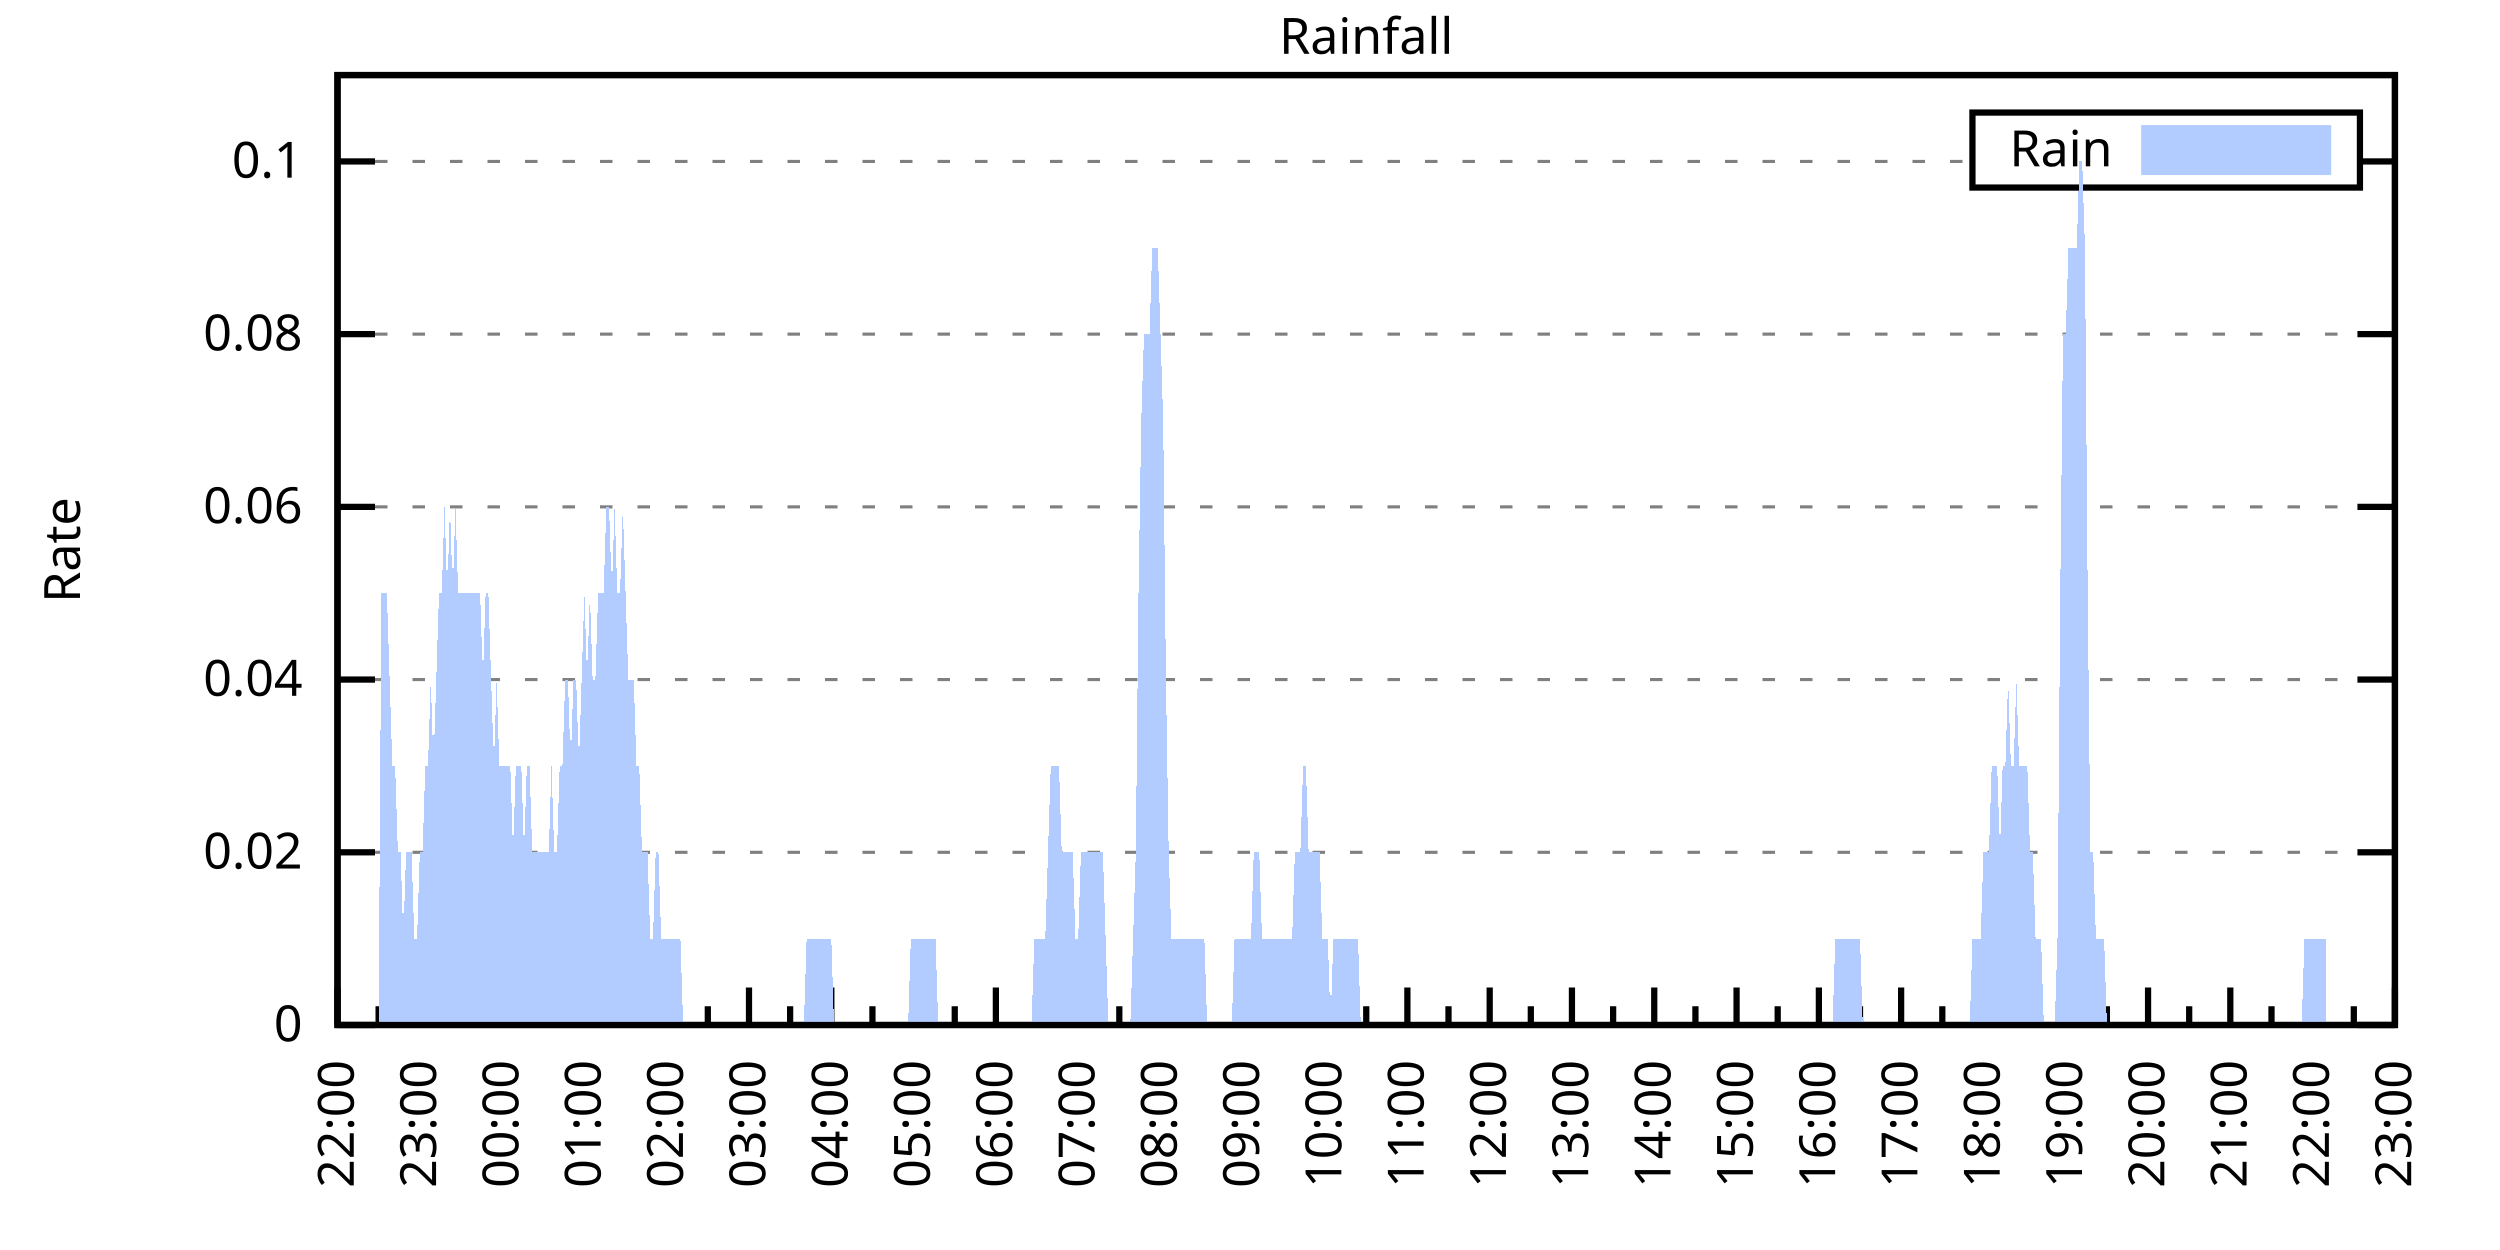
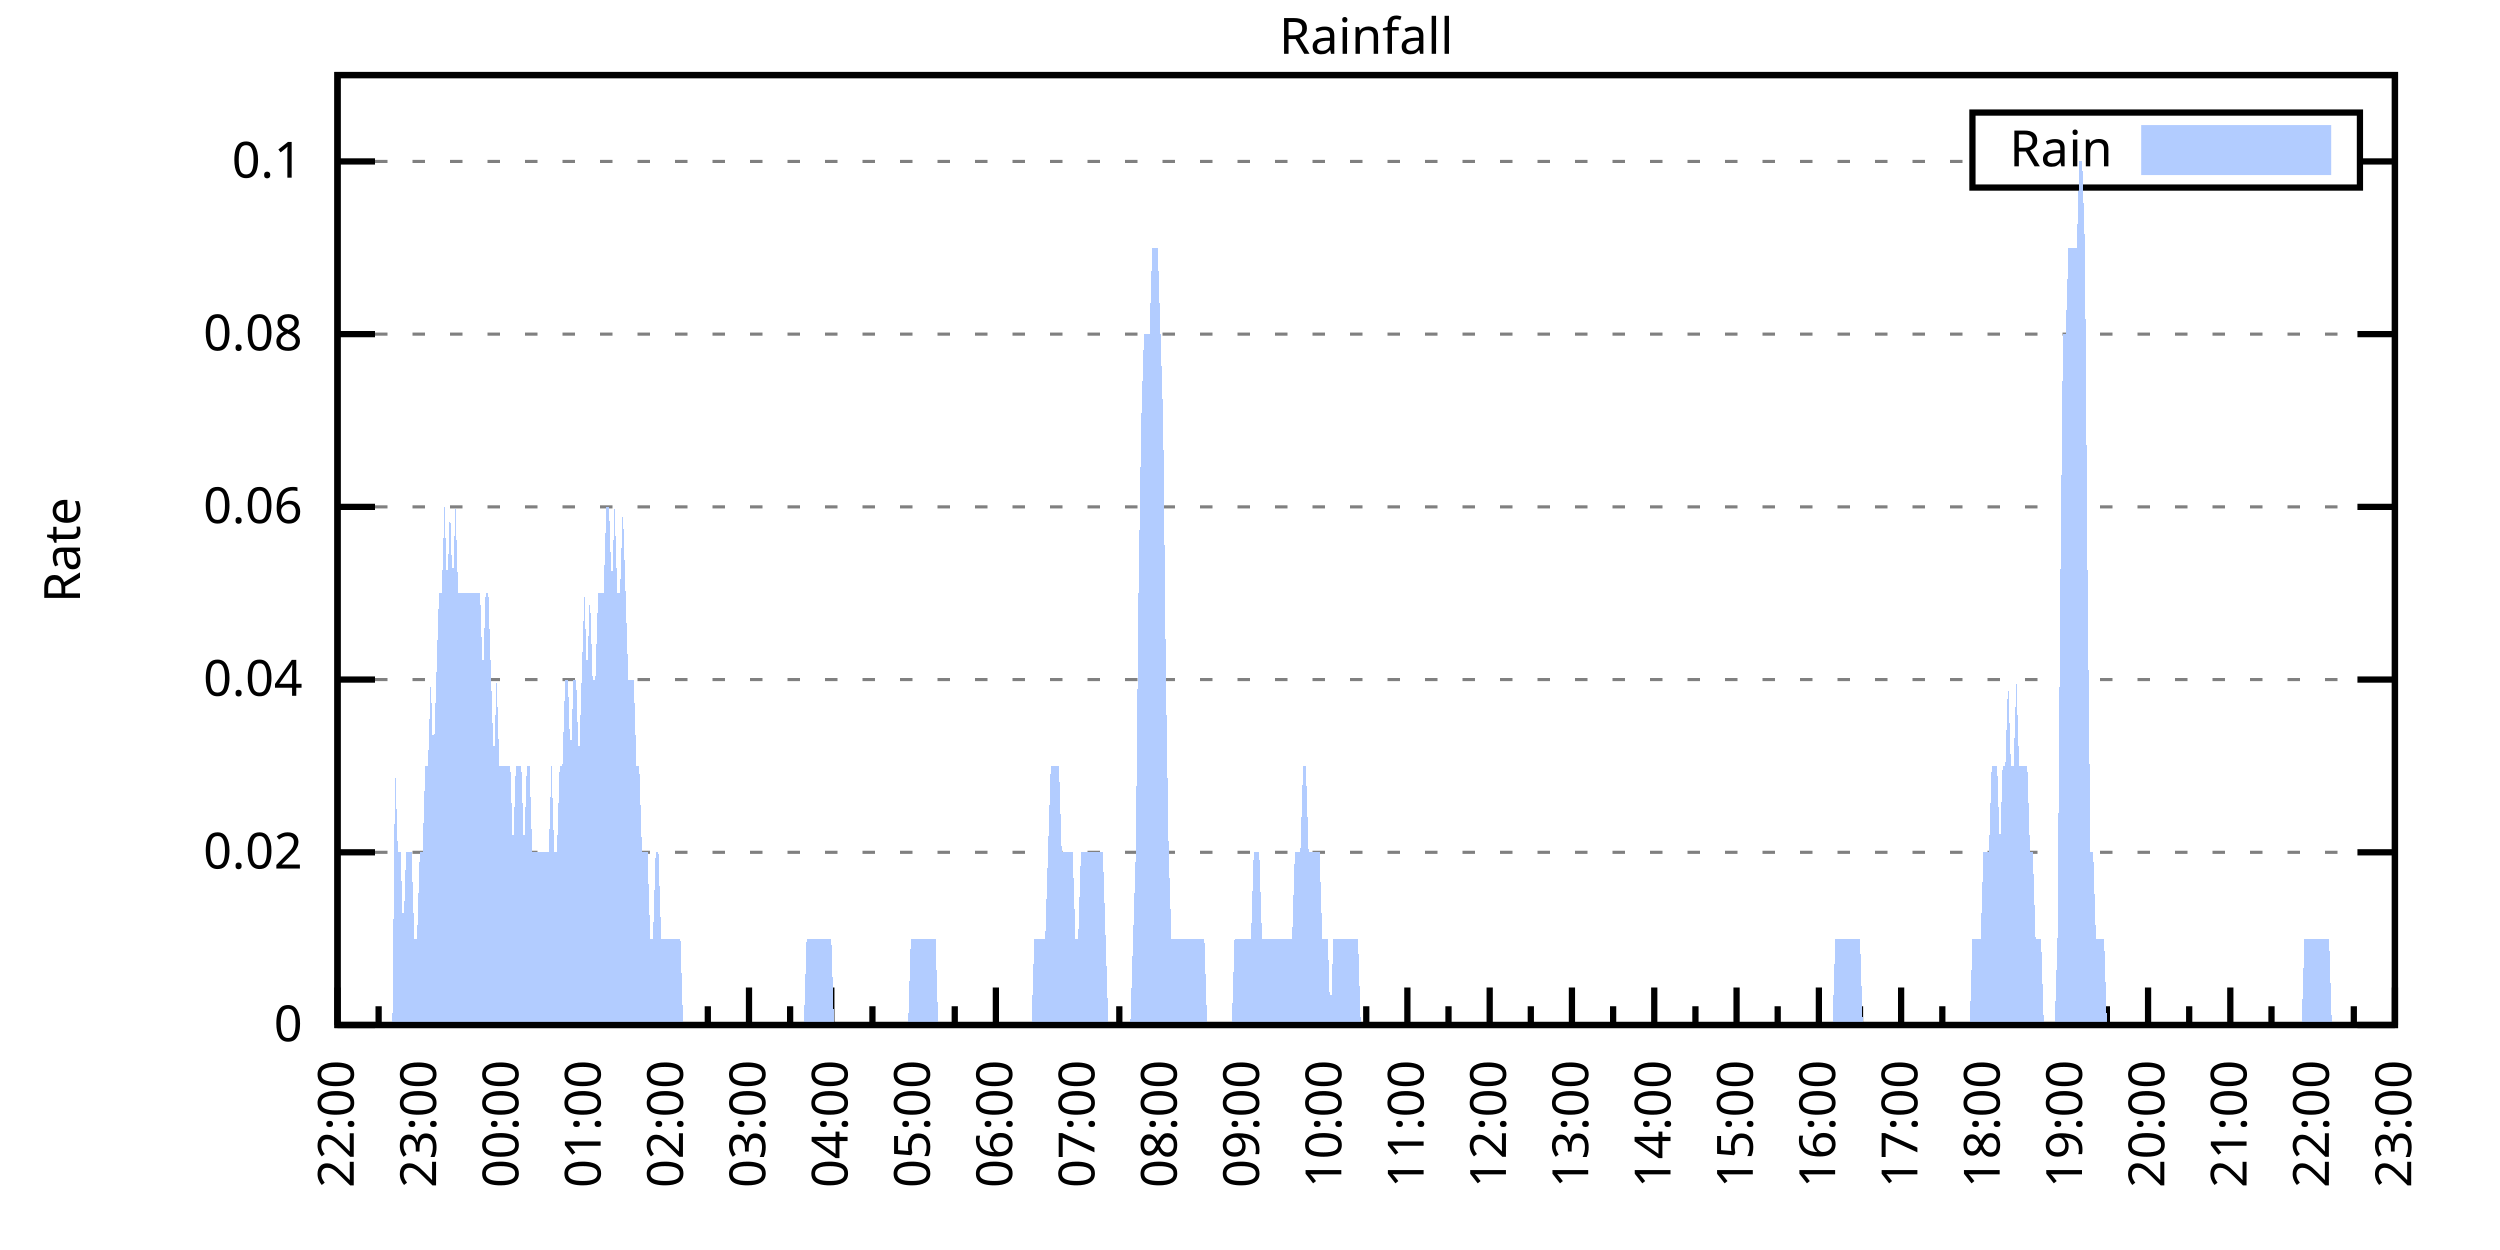
<svg xmlns="http://www.w3.org/2000/svg" xmlns:xlink="http://www.w3.org/1999/xlink" width="400" height="200" viewBox="0 0 400 200">
  <g id="gnuplot_canvas">
    <rect x="0" y="0" width="400" height="200" fill="none" />
    <defs>
      <circle id="gpDot" r="0.5" stroke-width="0.5" stroke="currentColor" />
      <path id="gpPt0" stroke-width="0.333" stroke="currentColor" d="M-1,0 h2 M0,-1 v2" />
      <path id="gpPt1" stroke-width="0.333" stroke="currentColor" d="M-1,-1 L1,1 M1,-1 L-1,1" />
      <path id="gpPt2" stroke-width="0.333" stroke="currentColor" d="M-1,0 L1,0 M0,-1 L0,1 M-1,-1 L1,1 M-1,1 L1,-1" />
      <rect id="gpPt3" stroke-width="0.333" stroke="currentColor" x="-1" y="-1" width="2" height="2" />
      <rect id="gpPt4" stroke-width="0.333" stroke="currentColor" fill="currentColor" x="-1" y="-1" width="2" height="2" />
      <circle id="gpPt5" stroke-width="0.333" stroke="currentColor" cx="0" cy="0" r="1" />
      <use xlink:href="#gpPt5" id="gpPt6" fill="currentColor" stroke="none" />
      <path id="gpPt7" stroke-width="0.333" stroke="currentColor" d="M0,-1.33 L-1.33,0.67 L1.33,0.67 z" />
      <use xlink:href="#gpPt7" id="gpPt8" fill="currentColor" stroke="none" />
      <use xlink:href="#gpPt7" id="gpPt9" stroke="currentColor" transform="rotate(180)" />
      <use xlink:href="#gpPt9" id="gpPt10" fill="currentColor" stroke="none" />
      <use xlink:href="#gpPt3" id="gpPt11" stroke="currentColor" transform="rotate(45)" />
      <use xlink:href="#gpPt11" id="gpPt12" fill="currentColor" stroke="none" />
      <path id="gpPt13" stroke-width="0.333" stroke="currentColor" d="M0,1.330 L1.265,0.411 L0.782,-1.067 L-0.782,-1.076 L-1.265,0.411 z" />
      <use xlink:href="#gpPt13" id="gpPt14" fill="currentColor" stroke="none" />
      <filter id="textbox" filterUnits="objectBoundingBox" x="0" y="0" height="1" width="1">
        <feFlood flood-color="white" flood-opacity="1" result="bgnd" />
        <feComposite in="SourceGraphic" in2="bgnd" operator="atop" />
      </filter>
      <filter id="greybox" filterUnits="objectBoundingBox" x="0" y="0" height="1" width="1">
        <feFlood flood-color="lightgrey" flood-opacity="1" result="grey" />
        <feComposite in="SourceGraphic" in2="grey" operator="atop" />
      </filter>
    </defs>
    <g fill="none" color="white" stroke="currentColor" stroke-width="1.00" stroke-linecap="butt" stroke-linejoin="miter">
</g>
    <g fill="none" color="black" stroke="currentColor" stroke-width="1.00" stroke-linecap="butt" stroke-linejoin="miter">
      <g stroke="none" shape-rendering="crispEdges">
        <polygon fill="rgb(255, 255, 255)" points="54.00,164.00 383.18,164.00 383.18,12.02 54.00,12.02 " />
      </g>
    </g>
    <g fill="none" color="black" stroke="currentColor" stroke-width="1.00" stroke-linecap="butt" stroke-linejoin="miter">
</g>
    <g fill="none" color="black" stroke="black" stroke-width="0.50" stroke-linecap="butt" stroke-linejoin="miter">
</g>
    <g fill="none" color="gray" stroke="currentColor" stroke-width="0.50" stroke-linecap="butt" stroke-linejoin="miter">
      <path stroke="gray" stroke-dasharray="2,4" class="gridline" d="M54.00,164.00 L383.19,164.00  " />
    </g>
    <g fill="none" color="gray" stroke="gray" stroke-width="1.00" stroke-linecap="butt" stroke-linejoin="miter">
</g>
    <g fill="none" color="black" stroke="currentColor" stroke-width="1.00" stroke-linecap="butt" stroke-linejoin="miter">
      <path stroke="black" d="M54.00,164.00 L60.00,164.00 M383.19,164.00 L377.19,164.00  " />
      <g transform="translate(48.40,166.60)" stroke="none" fill="black" font-family="Sans" font-size="8.00" text-anchor="end">
        <text>
          <tspan font-family="Sans"> 0</tspan>
        </text>
      </g>
    </g>
    <g fill="none" color="black" stroke="currentColor" stroke-width="1.00" stroke-linecap="butt" stroke-linejoin="miter">
</g>
    <g fill="none" color="black" stroke="black" stroke-width="0.50" stroke-linecap="butt" stroke-linejoin="miter">
</g>
    <g fill="none" color="gray" stroke="currentColor" stroke-width="0.50" stroke-linecap="butt" stroke-linejoin="miter">
      <path stroke="gray" stroke-dasharray="2,4" class="gridline" d="M54.00,136.37 L383.19,136.37  " />
    </g>
    <g fill="none" color="gray" stroke="gray" stroke-width="1.00" stroke-linecap="butt" stroke-linejoin="miter">
</g>
    <g fill="none" color="black" stroke="currentColor" stroke-width="1.00" stroke-linecap="butt" stroke-linejoin="miter">
      <path stroke="black" d="M54.00,136.37 L60.00,136.37 M383.19,136.37 L377.19,136.37  " />
      <g transform="translate(48.40,138.97)" stroke="none" fill="black" font-family="Sans" font-size="8.00" text-anchor="end">
        <text>
          <tspan font-family="Sans"> 0.02</tspan>
        </text>
      </g>
    </g>
    <g fill="none" color="black" stroke="currentColor" stroke-width="1.00" stroke-linecap="butt" stroke-linejoin="miter">
</g>
    <g fill="none" color="black" stroke="black" stroke-width="0.50" stroke-linecap="butt" stroke-linejoin="miter">
</g>
    <g fill="none" color="gray" stroke="currentColor" stroke-width="0.50" stroke-linecap="butt" stroke-linejoin="miter">
      <path stroke="gray" stroke-dasharray="2,4" class="gridline" d="M54.00,108.73 L383.19,108.73  " />
    </g>
    <g fill="none" color="gray" stroke="gray" stroke-width="1.00" stroke-linecap="butt" stroke-linejoin="miter">
</g>
    <g fill="none" color="black" stroke="currentColor" stroke-width="1.00" stroke-linecap="butt" stroke-linejoin="miter">
      <path stroke="black" d="M54.00,108.73 L60.00,108.73 M383.19,108.73 L377.19,108.73  " />
      <g transform="translate(48.40,111.33)" stroke="none" fill="black" font-family="Sans" font-size="8.00" text-anchor="end">
        <text>
          <tspan font-family="Sans"> 0.04</tspan>
        </text>
      </g>
    </g>
    <g fill="none" color="black" stroke="currentColor" stroke-width="1.00" stroke-linecap="butt" stroke-linejoin="miter">
</g>
    <g fill="none" color="black" stroke="black" stroke-width="0.50" stroke-linecap="butt" stroke-linejoin="miter">
</g>
    <g fill="none" color="gray" stroke="currentColor" stroke-width="0.50" stroke-linecap="butt" stroke-linejoin="miter">
      <path stroke="gray" stroke-dasharray="2,4" class="gridline" d="M54.00,81.10 L383.19,81.10  " />
    </g>
    <g fill="none" color="gray" stroke="gray" stroke-width="1.00" stroke-linecap="butt" stroke-linejoin="miter">
</g>
    <g fill="none" color="black" stroke="currentColor" stroke-width="1.00" stroke-linecap="butt" stroke-linejoin="miter">
      <path stroke="black" d="M54.00,81.10 L60.00,81.10 M383.19,81.10 L377.19,81.10  " />
      <g transform="translate(48.40,83.70)" stroke="none" fill="black" font-family="Sans" font-size="8.00" text-anchor="end">
        <text>
          <tspan font-family="Sans"> 0.06</tspan>
        </text>
      </g>
    </g>
    <g fill="none" color="black" stroke="currentColor" stroke-width="1.00" stroke-linecap="butt" stroke-linejoin="miter">
</g>
    <g fill="none" color="black" stroke="black" stroke-width="0.50" stroke-linecap="butt" stroke-linejoin="miter">
</g>
    <g fill="none" color="gray" stroke="currentColor" stroke-width="0.50" stroke-linecap="butt" stroke-linejoin="miter">
      <path stroke="gray" stroke-dasharray="2,4" class="gridline" d="M54.00,53.46 L383.19,53.46  " />
    </g>
    <g fill="none" color="gray" stroke="gray" stroke-width="1.00" stroke-linecap="butt" stroke-linejoin="miter">
</g>
    <g fill="none" color="black" stroke="currentColor" stroke-width="1.00" stroke-linecap="butt" stroke-linejoin="miter">
      <path stroke="black" d="M54.00,53.46 L60.00,53.46 M383.19,53.46 L377.19,53.46  " />
      <g transform="translate(48.40,56.06)" stroke="none" fill="black" font-family="Sans" font-size="8.00" text-anchor="end">
        <text>
          <tspan font-family="Sans"> 0.08</tspan>
        </text>
      </g>
    </g>
    <g fill="none" color="black" stroke="currentColor" stroke-width="1.00" stroke-linecap="butt" stroke-linejoin="miter">
</g>
    <g fill="none" color="black" stroke="black" stroke-width="0.50" stroke-linecap="butt" stroke-linejoin="miter">
</g>
    <g fill="none" color="gray" stroke="currentColor" stroke-width="0.50" stroke-linecap="butt" stroke-linejoin="miter">
      <path stroke="gray" stroke-dasharray="2,4" class="gridline" d="M54.00,25.83 L315.59,25.83 M377.59,25.83 L383.19,25.83  " />
    </g>
    <g fill="none" color="gray" stroke="gray" stroke-width="1.00" stroke-linecap="butt" stroke-linejoin="miter">
</g>
    <g fill="none" color="black" stroke="currentColor" stroke-width="1.00" stroke-linecap="butt" stroke-linejoin="miter">
      <path stroke="black" d="M54.00,25.83 L60.00,25.83 M383.19,25.83 L377.19,25.83  " />
      <g transform="translate(48.40,28.43)" stroke="none" fill="black" font-family="Sans" font-size="8.00" text-anchor="end">
        <text>
          <tspan font-family="Sans"> 0.1</tspan>
        </text>
      </g>
    </g>
    <g fill="none" color="black" stroke="currentColor" stroke-width="1.00" stroke-linecap="butt" stroke-linejoin="miter">
      <path stroke="black" d="M54.00,164.00 L54.00,158.00  " />
      <g transform="translate(56.60,169.60) rotate(270)" stroke="none" fill="black" font-family="Sans" font-size="8.00" text-anchor="end">
        <text>
          <tspan font-family="Sans">22:00</tspan>
        </text>
      </g>
    </g>
    <g fill="none" color="black" stroke="currentColor" stroke-width="1.00" stroke-linecap="butt" stroke-linejoin="miter">
      <path stroke="black" d="M60.58,164.00 L60.58,161.00 M67.17,164.00 L67.17,158.00  " />
      <g transform="translate(69.77,169.60) rotate(270)" stroke="none" fill="black" font-family="Sans" font-size="8.00" text-anchor="end">
        <text>
          <tspan font-family="Sans">23:00</tspan>
        </text>
      </g>
    </g>
    <g fill="none" color="black" stroke="currentColor" stroke-width="1.00" stroke-linecap="butt" stroke-linejoin="miter">
      <path stroke="black" d="M73.75,164.00 L73.75,161.00 M80.34,164.00 L80.34,158.00  " />
      <g transform="translate(82.94,169.60) rotate(270)" stroke="none" fill="black" font-family="Sans" font-size="8.00" text-anchor="end">
        <text>
          <tspan font-family="Sans">00:00</tspan>
        </text>
      </g>
    </g>
    <g fill="none" color="black" stroke="currentColor" stroke-width="1.00" stroke-linecap="butt" stroke-linejoin="miter">
      <path stroke="black" d="M86.92,164.00 L86.92,161.00 M93.50,164.00 L93.50,158.00  " />
      <g transform="translate(96.10,169.60) rotate(270)" stroke="none" fill="black" font-family="Sans" font-size="8.00" text-anchor="end">
        <text>
          <tspan font-family="Sans">01:00</tspan>
        </text>
      </g>
    </g>
    <g fill="none" color="black" stroke="currentColor" stroke-width="1.00" stroke-linecap="butt" stroke-linejoin="miter">
      <path stroke="black" d="M100.09,164.00 L100.09,161.00 M106.67,164.00 L106.67,158.00  " />
      <g transform="translate(109.27,169.60) rotate(270)" stroke="none" fill="black" font-family="Sans" font-size="8.00" text-anchor="end">
        <text>
          <tspan font-family="Sans">02:00</tspan>
        </text>
      </g>
    </g>
    <g fill="none" color="black" stroke="currentColor" stroke-width="1.00" stroke-linecap="butt" stroke-linejoin="miter">
      <path stroke="black" d="M113.25,164.00 L113.25,161.00 M119.84,164.00 L119.84,158.00  " />
      <g transform="translate(122.44,169.60) rotate(270)" stroke="none" fill="black" font-family="Sans" font-size="8.00" text-anchor="end">
        <text>
          <tspan font-family="Sans">03:00</tspan>
        </text>
      </g>
    </g>
    <g fill="none" color="black" stroke="currentColor" stroke-width="1.00" stroke-linecap="butt" stroke-linejoin="miter">
      <path stroke="black" d="M126.42,164.00 L126.42,161.00 M133.01,164.00 L133.01,158.00  " />
      <g transform="translate(135.61,169.60) rotate(270)" stroke="none" fill="black" font-family="Sans" font-size="8.00" text-anchor="end">
        <text>
          <tspan font-family="Sans">04:00</tspan>
        </text>
      </g>
    </g>
    <g fill="none" color="black" stroke="currentColor" stroke-width="1.00" stroke-linecap="butt" stroke-linejoin="miter">
      <path stroke="black" d="M139.59,164.00 L139.59,161.00 M146.17,164.00 L146.17,158.00  " />
      <g transform="translate(148.77,169.60) rotate(270)" stroke="none" fill="black" font-family="Sans" font-size="8.00" text-anchor="end">
        <text>
          <tspan font-family="Sans">05:00</tspan>
        </text>
      </g>
    </g>
    <g fill="none" color="black" stroke="currentColor" stroke-width="1.00" stroke-linecap="butt" stroke-linejoin="miter">
      <path stroke="black" d="M152.76,164.00 L152.76,161.00 M159.34,164.00 L159.34,158.00  " />
      <g transform="translate(161.94,169.60) rotate(270)" stroke="none" fill="black" font-family="Sans" font-size="8.00" text-anchor="end">
        <text>
          <tspan font-family="Sans">06:00</tspan>
        </text>
      </g>
    </g>
    <g fill="none" color="black" stroke="currentColor" stroke-width="1.00" stroke-linecap="butt" stroke-linejoin="miter">
      <path stroke="black" d="M165.92,164.00 L165.92,161.00 M172.51,164.00 L172.51,158.00  " />
      <g transform="translate(175.11,169.60) rotate(270)" stroke="none" fill="black" font-family="Sans" font-size="8.00" text-anchor="end">
        <text>
          <tspan font-family="Sans">07:00</tspan>
        </text>
      </g>
    </g>
    <g fill="none" color="black" stroke="currentColor" stroke-width="1.00" stroke-linecap="butt" stroke-linejoin="miter">
      <path stroke="black" d="M179.09,164.00 L179.09,161.00 M185.68,164.00 L185.68,158.00  " />
      <g transform="translate(188.28,169.60) rotate(270)" stroke="none" fill="black" font-family="Sans" font-size="8.00" text-anchor="end">
        <text>
          <tspan font-family="Sans">08:00</tspan>
        </text>
      </g>
    </g>
    <g fill="none" color="black" stroke="currentColor" stroke-width="1.00" stroke-linecap="butt" stroke-linejoin="miter">
      <path stroke="black" d="M192.26,164.00 L192.26,161.00 M198.84,164.00 L198.84,158.00  " />
      <g transform="translate(201.44,169.60) rotate(270)" stroke="none" fill="black" font-family="Sans" font-size="8.00" text-anchor="end">
        <text>
          <tspan font-family="Sans">09:00</tspan>
        </text>
      </g>
    </g>
    <g fill="none" color="black" stroke="currentColor" stroke-width="1.00" stroke-linecap="butt" stroke-linejoin="miter">
      <path stroke="black" d="M205.43,164.00 L205.43,161.00 M212.01,164.00 L212.01,158.00  " />
      <g transform="translate(214.61,169.60) rotate(270)" stroke="none" fill="black" font-family="Sans" font-size="8.00" text-anchor="end">
        <text>
          <tspan font-family="Sans">10:00</tspan>
        </text>
      </g>
    </g>
    <g fill="none" color="black" stroke="currentColor" stroke-width="1.00" stroke-linecap="butt" stroke-linejoin="miter">
      <path stroke="black" d="M218.60,164.00 L218.60,161.00 M225.18,164.00 L225.18,158.00  " />
      <g transform="translate(227.78,169.60) rotate(270)" stroke="none" fill="black" font-family="Sans" font-size="8.00" text-anchor="end">
        <text>
          <tspan font-family="Sans">11:00</tspan>
        </text>
      </g>
    </g>
    <g fill="none" color="black" stroke="currentColor" stroke-width="1.00" stroke-linecap="butt" stroke-linejoin="miter">
      <path stroke="black" d="M231.76,164.00 L231.76,161.00 M238.35,164.00 L238.35,158.00  " />
      <g transform="translate(240.95,169.60) rotate(270)" stroke="none" fill="black" font-family="Sans" font-size="8.00" text-anchor="end">
        <text>
          <tspan font-family="Sans">12:00</tspan>
        </text>
      </g>
    </g>
    <g fill="none" color="black" stroke="currentColor" stroke-width="1.00" stroke-linecap="butt" stroke-linejoin="miter">
      <path stroke="black" d="M244.93,164.00 L244.93,161.00 M251.51,164.00 L251.51,158.00  " />
      <g transform="translate(254.11,169.60) rotate(270)" stroke="none" fill="black" font-family="Sans" font-size="8.00" text-anchor="end">
        <text>
          <tspan font-family="Sans">13:00</tspan>
        </text>
      </g>
    </g>
    <g fill="none" color="black" stroke="currentColor" stroke-width="1.00" stroke-linecap="butt" stroke-linejoin="miter">
      <path stroke="black" d="M258.10,164.00 L258.10,161.00 M264.68,164.00 L264.68,158.00  " />
      <g transform="translate(267.28,169.60) rotate(270)" stroke="none" fill="black" font-family="Sans" font-size="8.00" text-anchor="end">
        <text>
          <tspan font-family="Sans">14:00</tspan>
        </text>
      </g>
    </g>
    <g fill="none" color="black" stroke="currentColor" stroke-width="1.00" stroke-linecap="butt" stroke-linejoin="miter">
      <path stroke="black" d="M271.27,164.00 L271.27,161.00 M277.85,164.00 L277.85,158.00  " />
      <g transform="translate(280.45,169.60) rotate(270)" stroke="none" fill="black" font-family="Sans" font-size="8.00" text-anchor="end">
        <text>
          <tspan font-family="Sans">15:00</tspan>
        </text>
      </g>
    </g>
    <g fill="none" color="black" stroke="currentColor" stroke-width="1.00" stroke-linecap="butt" stroke-linejoin="miter">
      <path stroke="black" d="M284.43,164.00 L284.43,161.00 M291.02,164.00 L291.02,158.00  " />
      <g transform="translate(293.62,169.60) rotate(270)" stroke="none" fill="black" font-family="Sans" font-size="8.00" text-anchor="end">
        <text>
          <tspan font-family="Sans">16:00</tspan>
        </text>
      </g>
    </g>
    <g fill="none" color="black" stroke="currentColor" stroke-width="1.00" stroke-linecap="butt" stroke-linejoin="miter">
      <path stroke="black" d="M297.60,164.00 L297.60,161.00 M304.18,164.00 L304.18,158.00  " />
      <g transform="translate(306.78,169.60) rotate(270)" stroke="none" fill="black" font-family="Sans" font-size="8.00" text-anchor="end">
        <text>
          <tspan font-family="Sans">17:00</tspan>
        </text>
      </g>
    </g>
    <g fill="none" color="black" stroke="currentColor" stroke-width="1.00" stroke-linecap="butt" stroke-linejoin="miter">
      <path stroke="black" d="M310.77,164.00 L310.77,161.00 M317.35,164.00 L317.35,158.00  " />
      <g transform="translate(319.95,169.60) rotate(270)" stroke="none" fill="black" font-family="Sans" font-size="8.00" text-anchor="end">
        <text>
          <tspan font-family="Sans">18:00</tspan>
        </text>
      </g>
    </g>
    <g fill="none" color="black" stroke="currentColor" stroke-width="1.00" stroke-linecap="butt" stroke-linejoin="miter">
      <path stroke="black" d="M323.94,164.00 L323.94,161.00 M330.52,164.00 L330.52,158.00  " />
      <g transform="translate(333.12,169.60) rotate(270)" stroke="none" fill="black" font-family="Sans" font-size="8.00" text-anchor="end">
        <text>
          <tspan font-family="Sans">19:00</tspan>
        </text>
      </g>
    </g>
    <g fill="none" color="black" stroke="currentColor" stroke-width="1.00" stroke-linecap="butt" stroke-linejoin="miter">
      <path stroke="black" d="M337.10,164.00 L337.10,161.00 M343.69,164.00 L343.69,158.00  " />
      <g transform="translate(346.29,169.60) rotate(270)" stroke="none" fill="black" font-family="Sans" font-size="8.00" text-anchor="end">
        <text>
          <tspan font-family="Sans">20:00</tspan>
        </text>
      </g>
    </g>
    <g fill="none" color="black" stroke="currentColor" stroke-width="1.00" stroke-linecap="butt" stroke-linejoin="miter">
      <path stroke="black" d="M350.27,164.00 L350.27,161.00 M356.85,164.00 L356.85,158.00  " />
      <g transform="translate(359.45,169.60) rotate(270)" stroke="none" fill="black" font-family="Sans" font-size="8.00" text-anchor="end">
        <text>
          <tspan font-family="Sans">21:00</tspan>
        </text>
      </g>
    </g>
    <g fill="none" color="black" stroke="currentColor" stroke-width="1.00" stroke-linecap="butt" stroke-linejoin="miter">
      <path stroke="black" d="M363.44,164.00 L363.44,161.00 M370.02,164.00 L370.02,158.00  " />
      <g transform="translate(372.62,169.60) rotate(270)" stroke="none" fill="black" font-family="Sans" font-size="8.00" text-anchor="end">
        <text>
          <tspan font-family="Sans">22:00</tspan>
        </text>
      </g>
    </g>
    <g fill="none" color="black" stroke="currentColor" stroke-width="1.00" stroke-linecap="butt" stroke-linejoin="miter">
      <path stroke="black" d="M376.61,164.00 L376.61,161.00 M383.19,164.00 L383.19,158.00  " />
      <g transform="translate(385.79,169.60) rotate(270)" stroke="none" fill="black" font-family="Sans" font-size="8.00" text-anchor="end">
        <text>
          <tspan font-family="Sans">23:00</tspan>
        </text>
      </g>
    </g>
    <g fill="none" color="black" stroke="currentColor" stroke-width="1.00" stroke-linecap="butt" stroke-linejoin="miter">
</g>
    <g fill="none" color="black" stroke="currentColor" stroke-width="1.00" stroke-linecap="butt" stroke-linejoin="miter">
      <path stroke="black" d="M54.00,12.01 L54.00,164.00 L383.19,164.00 L383.19,12.01 L54.00,12.01 Z  " />
    </g>
    <g fill="none" color="black" stroke="currentColor" stroke-width="1.00" stroke-linecap="butt" stroke-linejoin="miter">
      <g transform="translate(12.80,88.01) rotate(270)" stroke="none" fill="black" font-family="Sans" font-size="8.00" text-anchor="middle">
        <text>
          <tspan font-family="Sans">Rate</tspan>
        </text>
      </g>
    </g>
    <g fill="none" color="black" stroke="currentColor" stroke-width="1.00" stroke-linecap="butt" stroke-linejoin="miter">
</g>
    <g fill="none" color="black" stroke="currentColor" stroke-width="1.00" stroke-linecap="butt" stroke-linejoin="miter">
      <path stroke="black" d="M315.59,30.01 L315.59,18.01 L377.59,18.01 L377.59,30.01 L315.59,30.01 Z  " />
    </g>
    <g id="Rainfall_plot_1">
      <g fill="none" color="white" stroke="black" stroke-width="2.00" stroke-linecap="butt" stroke-linejoin="miter">
</g>
      <g fill="none" color="black" stroke="currentColor" stroke-width="2.00" stroke-linecap="butt" stroke-linejoin="miter">
        <g transform="translate(337.99,26.61)" stroke="none" fill="black" font-family="Sans" font-size="8.00" text-anchor="end">
          <text>
            <tspan font-family="Sans">Rain</tspan>
          </text>
        </g>
      </g>
      <g fill="none" color="black" stroke="currentColor" stroke-width="2.00" stroke-linecap="butt" stroke-linejoin="miter">
        <g stroke="none" shape-rendering="crispEdges">
          <polygon fill="rgb(178, 204, 255)" points="343.59,27.01 371.99,27.01 371.99,21.01 343.59,21.01 " />
        </g>
        <path stroke="rgb(178, 204, 255)" d="M343.59,27.01 L371.99,27.01 L371.99,21.01 L343.59,21.01 L343.59,27.01 Z  " />
      </g>
      <g fill="none" color="black" stroke="currentColor" stroke-width="2.00" stroke-linecap="butt" stroke-linejoin="miter">
        <g stroke="none" shape-rendering="crispEdges">
-           <polygon fill="rgb(178, 204, 255)" points="56.63,164.00 57.07,164.00 57.51,164.00 57.95,164.00 58.39,164.00 58.83,164.00 59.27,164.00 59.71,164.00 60.14,164.00 60.58,164.00 61.02,94.91 61.46,94.91 61.90,94.91 62.34,108.73 62.78,122.55 63.22,122.55 63.66,136.37 64.10,136.37 64.53,150.18 64.97,136.37 65.41,136.37 65.85,136.37 66.29,150.18 66.73,150.18 67.17,136.37 67.61,136.37 68.05,122.55 68.48,122.55 68.92,108.73 69.36,122.55 69.80,108.73 70.24,94.91 70.68,94.91 71.12,81.10 71.56,94.91 72.00,81.10 72.43,94.91 72.87,81.10 73.31,94.91 73.75,94.91 74.19,94.91 74.63,94.91 75.07,94.91 75.51,94.91 75.95,94.91 76.38,94.91 76.82,94.91 77.26,108.73 77.70,94.91 78.14,94.91 78.58,108.73 79.02,122.55 79.46,108.73 79.90,122.55 80.34,122.55 80.77,122.55 81.21,122.55 81.65,122.55 82.09,136.37 82.53,122.55 82.97,122.55 83.41,122.55 83.85,136.37 84.29,122.55 84.72,122.55 85.16,136.37 85.60,136.37 86.04,136.37 86.48,136.37 86.92,136.37 87.36,136.37 87.80,136.37 88.24,122.55 88.67,136.37 89.11,136.37 89.55,122.55 89.99,122.55 90.43,108.73 90.87,108.73 91.31,122.55 91.75,108.73 92.19,108.73 92.62,122.55 93.06,108.73 93.50,94.91 93.94,108.73 94.38,94.91 94.82,108.73 95.26,108.73 95.70,94.91 96.14,94.91 96.58,94.91 97.01,81.10 97.45,81.10 97.89,94.91 98.33,81.10 98.77,94.91 99.21,94.91 99.65,81.10 100.09,94.91 100.53,108.73 100.96,108.73 101.40,108.73 101.84,122.55 102.28,122.55 102.72,136.37 103.16,136.37 103.60,136.37 104.04,150.18 104.48,150.18 104.91,136.37 105.35,136.37 105.79,150.18 106.23,150.18 106.67,150.18 107.11,150.18 107.55,150.18 107.99,150.18 108.43,150.18 108.87,150.18 109.30,164.00 109.74,164.00 110.18,164.00 110.62,164.00 111.06,164.00 111.50,164.00 111.94,164.00 112.38,164.00 112.82,164.00 113.25,164.00 113.69,164.00 114.13,164.00 114.57,164.00 115.01,164.00 115.45,164.00 115.89,164.00 116.33,164.00 116.77,164.00 117.20,164.00 117.64,164.00 118.08,164.00 118.52,164.00 118.96,164.00 119.40,164.00 119.84,164.00 120.28,164.00 120.72,164.00 121.15,164.00 121.59,164.00 122.03,164.00 122.47,164.00 122.91,164.00 123.35,164.00 123.79,164.00 124.23,164.00 124.67,164.00 125.11,164.00 125.54,164.00 125.98,164.00 126.42,164.00 126.86,164.00 127.30,164.00 127.74,164.00 128.18,164.00 128.62,164.00 129.06,150.18 129.49,150.18 129.93,150.18 130.37,150.18 130.81,150.18 131.25,150.18 131.69,150.18 132.13,150.18 132.57,150.18 133.01,150.18 133.44,164.00 133.88,164.00 134.32,164.00 134.76,164.00 135.20,164.00 135.64,164.00 136.08,164.00 136.52,164.00 136.96,164.00 137.39,164.00 137.83,164.00 138.27,164.00 138.71,164.00 139.15,164.00 139.59,164.00 140.03,164.00 140.47,164.00 140.91,164.00 141.35,164.00 141.78,164.00 142.22,164.00 142.66,164.00 143.10,164.00 143.54,164.00 143.98,164.00 144.42,164.00 144.86,164.00 145.30,164.00 145.73,150.18 146.17,150.18 146.61,150.18 147.05,150.18 147.49,150.18 147.93,150.18 148.37,150.18 148.81,150.18 149.25,150.18 149.68,150.18 150.12,164.00 150.56,164.00 151.00,164.00 151.44,164.00 151.88,164.00 152.32,164.00 152.76,164.00 153.20,164.00 153.63,164.00 154.07,164.00 154.51,164.00 154.95,164.00 155.39,164.00 155.83,164.00 156.27,164.00 156.71,164.00 157.15,164.00 157.59,164.00 158.02,164.00 158.46,164.00 158.90,164.00 159.34,164.00 159.78,164.00 160.22,164.00 160.66,164.00 161.10,164.00 161.54,164.00 161.97,164.00 162.41,164.00 162.85,164.00 163.29,164.00 163.73,164.00 164.17,164.00 164.61,164.00 165.05,164.00 165.49,150.18 165.92,150.18 166.36,150.18 166.80,150.18 167.24,150.18 167.68,136.37 168.12,122.55 168.56,122.55 169.00,122.55 169.44,122.55 169.87,136.37 170.31,136.37 170.75,136.37 171.19,136.37 171.63,136.37 172.07,150.18 172.51,150.18 172.95,136.37 173.39,136.37 173.83,136.37 174.26,136.37 174.70,136.37 175.14,136.37 175.58,136.37 176.02,136.37 176.46,136.37 176.90,150.18 177.34,164.00 177.78,164.00 178.21,164.00 178.65,164.00 179.09,164.00 179.53,164.00 179.97,164.00 180.41,164.00 180.85,164.00 181.29,150.18 181.73,136.37 182.16,94.91 182.60,67.28 183.04,53.46 183.48,53.46 183.92,53.46 184.36,39.64 184.80,39.64 185.24,39.64 185.68,53.46 186.11,67.28 186.55,108.73 186.99,136.37 187.43,150.18 187.87,150.18 188.31,150.18 188.75,150.18 189.19,150.18 189.63,150.18 190.07,150.18 190.50,150.18 190.94,150.18 191.38,150.18 191.82,150.18 192.26,150.18 192.70,150.18 193.14,164.00 193.58,164.00 194.02,164.00 194.45,164.00 194.89,164.00 195.33,164.00 195.77,164.00 196.21,164.00 196.65,164.00 197.09,164.00 197.53,150.18 197.97,150.18 198.40,150.18 198.84,150.18 199.28,150.18 199.72,150.18 200.16,150.18 200.60,136.37 201.04,136.37 201.48,136.37 201.92,150.18 202.35,150.18 202.79,150.18 203.23,150.18 203.67,150.18 204.11,150.18 204.55,150.18 204.99,150.18 205.43,150.18 205.87,150.18 206.31,150.18 206.74,150.18 207.18,136.37 207.62,136.37 208.06,136.37 208.50,122.55 208.94,122.55 209.38,136.37 209.82,136.37 210.26,136.37 210.69,136.37 211.13,136.37 211.57,150.18 212.01,150.18 212.45,150.18 212.89,164.00 213.33,150.18 213.77,150.18 214.21,150.18 214.64,150.18 215.08,150.18 215.52,150.18 215.96,150.18 216.40,150.18 216.84,150.18 217.28,150.18 217.72,164.00 218.16,164.00 218.60,164.00 219.03,164.00 219.47,164.00 219.91,164.00 220.35,164.00 220.79,164.00 221.23,164.00 221.67,164.00 222.11,164.00 222.55,164.00 222.98,164.00 223.42,164.00 223.86,164.00 224.30,164.00 224.74,164.00 225.18,164.00 225.62,164.00 226.06,164.00 226.50,164.00 226.93,164.00 227.37,164.00 227.81,164.00 228.25,164.00 228.69,164.00 229.13,164.00 229.57,164.00 230.01,164.00 230.45,164.00 230.88,164.00 231.32,164.00 231.76,164.00 232.20,164.00 232.64,164.00 233.08,164.00 233.52,164.00 233.96,164.00 234.40,164.00 234.84,164.00 235.27,164.00 235.71,164.00 236.15,164.00 236.59,164.00 237.03,164.00 237.47,164.00 237.91,164.00 238.35,164.00 238.79,164.00 239.22,164.00 239.66,164.00 240.10,164.00 240.54,164.00 240.98,164.00 241.42,164.00 241.86,164.00 242.30,164.00 242.74,164.00 243.17,164.00 243.61,164.00 244.05,164.00 244.49,164.00 244.93,164.00 245.37,164.00 245.81,164.00 246.25,164.00 246.69,164.00 247.12,164.00 247.56,164.00 248.00,164.00 248.44,164.00 248.88,164.00 249.32,164.00 249.76,164.00 250.20,164.00 250.64,164.00 251.08,164.00 251.51,164.00 251.95,164.00 252.39,164.00 252.83,164.00 253.27,164.00 253.71,164.00 254.15,164.00 254.59,164.00 255.03,164.00 255.46,164.00 255.90,164.00 256.34,164.00 256.78,164.00 257.22,164.00 257.66,164.00 258.10,164.00 258.54,164.00 258.98,164.00 259.41,164.00 259.85,164.00 260.29,164.00 260.73,164.00 261.17,164.00 261.61,164.00 262.05,164.00 262.49,164.00 262.93,164.00 263.36,164.00 263.80,164.00 264.24,164.00 264.68,164.00 265.12,164.00 265.56,164.00 266.00,164.00 266.44,164.00 266.88,164.00 267.32,164.00 267.75,164.00 268.19,164.00 268.63,164.00 269.07,164.00 269.51,164.00 269.95,164.00 270.39,164.00 270.83,164.00 271.27,164.00 271.70,164.00 272.14,164.00 272.58,164.00 273.02,164.00 273.46,164.00 273.90,164.00 274.34,164.00 274.78,164.00 275.22,164.00 275.65,164.00 276.09,164.00 276.53,164.00 276.97,164.00 277.41,164.00 277.85,164.00 278.29,164.00 278.73,164.00 279.17,164.00 279.60,164.00 280.04,164.00 280.48,164.00 280.92,164.00 281.36,164.00 281.80,164.00 282.24,164.00 282.68,164.00 283.12,164.00 283.56,164.00 283.99,164.00 284.43,164.00 284.87,164.00 285.31,164.00 285.75,164.00 286.19,164.00 286.63,164.00 287.07,164.00 287.51,164.00 287.94,164.00 288.38,164.00 288.82,164.00 289.26,164.00 289.70,164.00 290.14,164.00 290.58,164.00 291.02,164.00 291.46,164.00 291.89,164.00 292.33,164.00 292.77,164.00 293.21,164.00 293.65,150.18 294.09,150.18 294.53,150.18 294.97,150.18 295.41,150.18 295.84,150.18 296.28,150.18 296.72,150.18 297.16,150.18 297.60,150.18 298.04,164.00 298.48,164.00 298.92,164.00 299.36,164.00 299.80,164.00 300.23,164.00 300.67,164.00 301.11,164.00 301.55,164.00 301.99,164.00 302.43,164.00 302.87,164.00 303.31,164.00 303.75,164.00 304.18,164.00 304.62,164.00 305.06,164.00 305.50,164.00 305.94,164.00 306.38,164.00 306.82,164.00 307.26,164.00 307.70,164.00 308.13,164.00 308.57,164.00 309.01,164.00 309.45,164.00 309.89,164.00 310.33,164.00 310.77,164.00 311.21,164.00 311.65,164.00 312.08,164.00 312.52,164.00 312.96,164.00 313.40,164.00 313.84,164.00 314.28,164.00 314.72,164.00 315.16,164.00 315.60,150.18 316.04,150.18 316.47,150.18 316.91,150.18 317.35,136.37 317.79,136.37 318.23,136.37 318.67,122.55 319.11,122.55 319.55,122.55 319.99,136.37 320.42,122.55 320.86,122.55 321.30,108.73 321.74,122.55 322.18,122.55 322.62,108.73 323.06,122.55 323.50,122.55 323.94,122.55 324.37,122.55 324.81,136.37 325.25,136.37 325.69,150.18 326.13,150.18 326.57,150.18 327.01,164.00 327.45,164.00 327.89,164.00 328.33,164.00 328.76,164.00 329.20,150.18 329.64,94.91 330.08,53.46 330.52,53.46 330.96,39.64 331.40,39.64 331.84,39.64 332.28,39.64 332.71,25.83 333.15,25.83 333.59,39.64 334.03,94.91 334.47,136.37 334.91,136.37 335.35,150.18 335.79,150.18 336.23,150.18 336.66,150.18 337.10,164.00 337.54,164.00 337.98,164.00 338.42,164.00 338.86,164.00 339.30,164.00 339.74,164.00 340.18,164.00 340.61,164.00 341.05,164.00 341.49,164.00 341.93,164.00 342.37,164.00 342.81,164.00 343.25,164.00 343.69,164.00 344.13,164.00 344.57,164.00 345.00,164.00 345.44,164.00 345.88,164.00 346.32,164.00 346.76,164.00 347.20,164.00 347.64,164.00 348.08,164.00 348.52,164.00 348.95,164.00 349.39,164.00 349.83,164.00 350.27,164.00 350.71,164.00 351.15,164.00 351.59,164.00 352.03,164.00 352.47,164.00 352.90,164.00 353.34,164.00 353.78,164.00 354.22,164.00 354.66,164.00 355.10,164.00 355.54,164.00 355.98,164.00 356.42,164.00 356.85,164.00 357.29,164.00 357.73,164.00 358.17,164.00 358.61,164.00 359.05,164.00 359.49,164.00 359.93,164.00 360.37,164.00 360.81,164.00 361.24,164.00 361.68,164.00 362.12,164.00 362.56,164.00 363.00,164.00 363.44,164.00 363.88,164.00 364.32,164.00 364.76,164.00 365.19,164.00 365.63,164.00 366.07,164.00 366.51,164.00 366.95,164.00 367.39,164.00 367.83,164.00 368.27,164.00 368.71,150.18 369.14,150.18 369.58,150.18 370.02,150.18 370.46,150.18 370.90,150.18 371.34,150.18 371.78,150.18 372.22,150.18 372.22,164.00 56.63,164.00 " />
+           <polygon fill="rgb(178, 204, 255)" points="58.83,164.00 59.27,164.00 59.71,164.00 60.14,164.00 60.58,164.00 61.02,164.00 61.46,164.00 61.90,164.00 62.34,164.00 62.78,164.00 63.22,122.55 63.66,136.37 64.10,136.37 64.53,150.18 64.97,136.37 65.41,136.37 65.85,136.37 66.29,150.18 66.73,150.18 67.17,136.37 67.61,136.37 68.05,122.55 68.48,122.55 68.92,108.73 69.36,122.55 69.80,108.73 70.24,94.91 70.68,94.91 71.12,81.10 71.56,94.91 72.00,81.10 72.43,94.91 72.87,81.10 73.31,94.91 73.75,94.91 74.19,94.91 74.63,94.91 75.07,94.91 75.51,94.91 75.95,94.91 76.38,94.91 76.82,94.91 77.26,108.73 77.70,94.91 78.14,94.91 78.58,108.73 79.02,122.55 79.46,108.73 79.90,122.55 80.34,122.55 80.77,122.55 81.21,122.55 81.65,122.55 82.09,136.37 82.53,122.55 82.97,122.55 83.41,122.55 83.85,136.37 84.29,122.55 84.72,122.55 85.16,136.37 85.60,136.37 86.04,136.37 86.48,136.37 86.92,136.37 87.36,136.37 87.80,136.37 88.24,122.55 88.67,136.37 89.11,136.37 89.55,122.55 89.99,122.55 90.43,108.73 90.87,108.73 91.31,122.55 91.75,108.73 92.19,108.73 92.62,122.55 93.06,108.73 93.50,94.91 93.94,108.73 94.38,94.91 94.82,108.73 95.26,108.73 95.70,94.91 96.14,94.91 96.58,94.91 97.01,81.10 97.45,81.10 97.89,94.91 98.33,81.10 98.77,94.91 99.21,94.91 99.65,81.10 100.09,94.91 100.53,108.73 100.96,108.73 101.40,108.73 101.84,122.55 102.28,122.55 102.72,136.37 103.16,136.37 103.60,136.37 104.04,150.18 104.48,150.18 104.91,136.37 105.35,136.37 105.79,150.18 106.23,150.18 106.67,150.18 107.11,150.18 107.55,150.18 107.99,150.18 108.43,150.18 108.87,150.18 109.30,164.00 109.74,164.00 110.18,164.00 110.62,164.00 111.06,164.00 111.50,164.00 111.94,164.00 112.38,164.00 112.82,164.00 113.25,164.00 113.69,164.00 114.13,164.00 114.57,164.00 115.01,164.00 115.45,164.00 115.89,164.00 116.33,164.00 116.77,164.00 117.20,164.00 117.64,164.00 118.08,164.00 118.52,164.00 118.96,164.00 119.40,164.00 119.84,164.00 120.28,164.00 120.72,164.00 121.15,164.00 121.59,164.00 122.03,164.00 122.47,164.00 122.91,164.00 123.35,164.00 123.79,164.00 124.23,164.00 124.67,164.00 125.11,164.00 125.54,164.00 125.98,164.00 126.42,164.00 126.86,164.00 127.30,164.00 127.74,164.00 128.18,164.00 128.62,164.00 129.06,150.18 129.49,150.18 129.93,150.18 130.37,150.18 130.81,150.18 131.25,150.18 131.69,150.18 132.13,150.18 132.57,150.18 133.01,150.18 133.44,164.00 133.88,164.00 134.32,164.00 134.76,164.00 135.20,164.00 135.64,164.00 136.08,164.00 136.52,164.00 136.96,164.00 137.39,164.00 137.83,164.00 138.27,164.00 138.71,164.00 139.15,164.00 139.59,164.00 140.03,164.00 140.47,164.00 140.91,164.00 141.35,164.00 141.78,164.00 142.22,164.00 142.66,164.00 143.10,164.00 143.54,164.00 143.98,164.00 144.42,164.00 144.86,164.00 145.30,164.00 145.73,150.18 146.17,150.18 146.61,150.18 147.05,150.18 147.49,150.18 147.93,150.18 148.37,150.18 148.81,150.18 149.25,150.18 149.68,150.18 150.12,164.00 150.56,164.00 151.00,164.00 151.44,164.00 151.88,164.00 152.32,164.00 152.76,164.00 153.20,164.00 153.63,164.00 154.07,164.00 154.51,164.00 154.95,164.00 155.39,164.00 155.83,164.00 156.27,164.00 156.71,164.00 157.15,164.00 157.59,164.00 158.02,164.00 158.46,164.00 158.90,164.00 159.34,164.00 159.78,164.00 160.22,164.00 160.66,164.00 161.10,164.00 161.54,164.00 161.97,164.00 162.41,164.00 162.85,164.00 163.29,164.00 163.73,164.00 164.17,164.00 164.61,164.00 165.05,164.00 165.49,150.18 165.92,150.18 166.36,150.18 166.80,150.18 167.24,150.18 167.68,136.37 168.12,122.55 168.56,122.55 169.00,122.55 169.44,122.55 169.87,136.37 170.31,136.37 170.75,136.37 171.19,136.37 171.63,136.37 172.07,150.18 172.51,150.18 172.95,136.37 173.39,136.37 173.83,136.37 174.26,136.37 174.70,136.37 175.14,136.37 175.58,136.37 176.02,136.37 176.46,136.37 176.90,150.18 177.34,164.00 177.78,164.00 178.21,164.00 178.65,164.00 179.09,164.00 179.53,164.00 179.97,164.00 180.41,164.00 180.85,164.00 181.29,150.18 181.73,136.37 182.16,94.91 182.60,67.28 183.04,53.46 183.48,53.46 183.92,53.46 184.36,39.64 184.80,39.64 185.24,39.64 185.68,53.46 186.11,67.28 186.55,108.73 186.99,136.37 187.43,150.18 187.87,150.18 188.31,150.18 188.75,150.18 189.19,150.18 189.63,150.18 190.07,150.18 190.50,150.18 190.94,150.18 191.38,150.18 191.82,150.18 192.26,150.18 192.70,150.18 193.14,164.00 193.58,164.00 194.02,164.00 194.45,164.00 194.89,164.00 195.33,164.00 195.77,164.00 196.21,164.00 196.65,164.00 197.09,164.00 197.53,150.18 197.97,150.18 198.40,150.18 198.84,150.18 199.28,150.18 199.72,150.18 200.16,150.18 200.60,136.37 201.04,136.37 201.48,136.37 201.92,150.18 202.35,150.18 202.79,150.18 203.23,150.18 203.67,150.18 204.11,150.18 204.55,150.18 204.99,150.18 205.43,150.18 205.87,150.18 206.31,150.18 206.74,150.18 207.18,136.37 207.62,136.37 208.06,136.37 208.50,122.55 208.94,122.55 209.38,136.37 209.82,136.37 210.26,136.37 210.69,136.37 211.13,136.37 211.57,150.18 212.01,150.18 212.45,150.18 212.89,164.00 213.33,150.18 213.77,150.18 214.21,150.18 214.64,150.18 215.08,150.18 215.52,150.18 215.96,150.18 216.40,150.18 216.84,150.18 217.28,150.18 217.72,164.00 218.16,164.00 218.60,164.00 219.03,164.00 219.47,164.00 219.91,164.00 220.35,164.00 220.79,164.00 221.23,164.00 221.67,164.00 222.11,164.00 222.55,164.00 222.98,164.00 223.42,164.00 223.86,164.00 224.30,164.00 224.74,164.00 225.18,164.00 225.62,164.00 226.06,164.00 226.50,164.00 226.93,164.00 227.37,164.00 227.81,164.00 228.25,164.00 228.69,164.00 229.13,164.00 229.57,164.00 230.01,164.00 230.45,164.00 230.88,164.00 231.32,164.00 231.76,164.00 232.20,164.00 232.64,164.00 233.08,164.00 233.52,164.00 233.96,164.00 234.40,164.00 234.84,164.00 235.27,164.00 235.71,164.00 236.15,164.00 236.59,164.00 237.03,164.00 237.47,164.00 237.91,164.00 238.35,164.00 238.79,164.00 239.22,164.00 239.66,164.00 240.10,164.00 240.54,164.00 240.98,164.00 241.42,164.00 241.86,164.00 242.30,164.00 242.74,164.00 243.17,164.00 243.61,164.00 244.05,164.00 244.49,164.00 244.93,164.00 245.37,164.00 245.81,164.00 246.25,164.00 246.69,164.00 247.12,164.00 247.56,164.00 248.00,164.00 248.44,164.00 248.88,164.00 249.32,164.00 249.76,164.00 250.20,164.00 250.64,164.00 251.08,164.00 251.51,164.00 251.95,164.00 252.39,164.00 252.83,164.00 253.27,164.00 253.71,164.00 254.15,164.00 254.59,164.00 255.03,164.00 255.46,164.00 255.90,164.00 256.34,164.00 256.78,164.00 257.22,164.00 257.66,164.00 258.10,164.00 258.54,164.00 258.98,164.00 259.41,164.00 259.85,164.00 260.29,164.00 260.73,164.00 261.17,164.00 261.61,164.00 262.05,164.00 262.49,164.00 262.93,164.00 263.36,164.00 263.80,164.00 264.24,164.00 264.68,164.00 265.12,164.00 265.56,164.00 266.00,164.00 266.44,164.00 266.88,164.00 267.32,164.00 267.75,164.00 268.19,164.00 268.63,164.00 269.07,164.00 269.51,164.00 269.95,164.00 270.39,164.00 270.83,164.00 271.27,164.00 271.70,164.00 272.14,164.00 272.58,164.00 273.02,164.00 273.46,164.00 273.90,164.00 274.34,164.00 274.78,164.00 275.22,164.00 275.65,164.00 276.09,164.00 276.53,164.00 276.97,164.00 277.41,164.00 277.85,164.00 278.29,164.00 278.73,164.00 279.17,164.00 279.60,164.00 280.04,164.00 280.48,164.00 280.92,164.00 281.36,164.00 281.80,164.00 282.24,164.00 282.68,164.00 283.12,164.00 283.56,164.00 283.99,164.00 284.43,164.00 284.87,164.00 285.31,164.00 285.75,164.00 286.19,164.00 286.63,164.00 287.07,164.00 287.51,164.00 287.94,164.00 288.38,164.00 288.82,164.00 289.26,164.00 289.70,164.00 290.14,164.00 290.58,164.00 291.02,164.00 291.46,164.00 291.89,164.00 292.33,164.00 292.77,164.00 293.21,164.00 293.65,150.18 294.09,150.18 294.53,150.18 294.97,150.18 295.41,150.18 295.84,150.18 296.28,150.18 296.72,150.18 297.16,150.18 297.60,150.18 298.04,164.00 298.48,164.00 298.92,164.00 299.36,164.00 299.80,164.00 300.23,164.00 300.67,164.00 301.11,164.00 301.55,164.00 301.99,164.00 302.43,164.00 302.87,164.00 303.31,164.00 303.75,164.00 304.18,164.00 304.62,164.00 305.06,164.00 305.50,164.00 305.94,164.00 306.38,164.00 306.82,164.00 307.26,164.00 307.70,164.00 308.13,164.00 308.57,164.00 309.01,164.00 309.45,164.00 309.89,164.00 310.33,164.00 310.77,164.00 311.21,164.00 311.65,164.00 312.08,164.00 312.52,164.00 312.96,164.00 313.40,164.00 313.84,164.00 314.28,164.00 314.72,164.00 315.16,164.00 315.60,150.18 316.04,150.18 316.47,150.18 316.91,150.18 317.35,136.37 317.79,136.37 318.23,136.37 318.67,122.55 319.11,122.55 319.55,122.55 319.99,136.37 320.42,122.55 320.86,122.55 321.30,108.73 321.74,122.55 322.18,122.55 322.62,108.73 323.06,122.55 323.50,122.55 323.94,122.55 324.37,122.55 324.81,136.37 325.25,136.37 325.69,150.18 326.13,150.18 326.57,150.18 327.01,164.00 327.45,164.00 327.89,164.00 328.33,164.00 328.76,164.00 329.20,150.18 329.64,94.91 330.08,53.46 330.52,53.46 330.96,39.64 331.40,39.64 331.84,39.64 332.28,39.64 332.71,25.83 333.15,25.83 333.59,39.64 334.03,94.91 334.47,136.37 334.91,136.37 335.35,150.18 335.79,150.18 336.23,150.18 336.66,150.18 337.10,164.00 337.54,164.00 337.98,164.00 338.42,164.00 338.86,164.00 339.30,164.00 339.74,164.00 340.18,164.00 340.61,164.00 341.05,164.00 341.49,164.00 341.93,164.00 342.37,164.00 342.81,164.00 343.25,164.00 343.69,164.00 344.13,164.00 344.57,164.00 345.00,164.00 345.44,164.00 345.88,164.00 346.32,164.00 346.76,164.00 347.20,164.00 347.64,164.00 348.08,164.00 348.52,164.00 348.95,164.00 349.39,164.00 349.83,164.00 350.27,164.00 350.71,164.00 351.15,164.00 351.59,164.00 352.03,164.00 352.47,164.00 352.90,164.00 353.34,164.00 353.78,164.00 354.22,164.00 354.66,164.00 355.10,164.00 355.54,164.00 355.98,164.00 356.42,164.00 356.85,164.00 357.29,164.00 357.73,164.00 358.17,164.00 358.61,164.00 359.05,164.00 359.49,164.00 359.93,164.00 360.37,164.00 360.81,164.00 361.24,164.00 361.68,164.00 362.12,164.00 362.56,164.00 363.00,164.00 363.44,164.00 363.88,164.00 364.32,164.00 364.76,164.00 365.19,164.00 365.63,164.00 366.07,164.00 366.51,164.00 366.95,164.00 367.39,164.00 367.83,164.00 368.27,164.00 368.71,150.18 369.14,150.18 369.58,150.18 370.02,150.18 370.46,150.18 370.90,150.18 371.34,150.18 371.78,150.18 372.22,150.18 372.66,150.18 373.09,164.00 373.53,164.00 373.97,164.00 374.41,164.00 374.41,164.00 58.83,164.00 " />
        </g>
      </g>
    </g>
    <g fill="none" color="black" stroke="currentColor" stroke-width="2.00" stroke-linecap="butt" stroke-linejoin="miter">
</g>
    <g fill="none" color="black" stroke="black" stroke-width="1.00" stroke-linecap="butt" stroke-linejoin="miter">
</g>
    <g fill="none" color="black" stroke="currentColor" stroke-width="1.00" stroke-linecap="butt" stroke-linejoin="miter">
      <path stroke="black" d="M54.00,12.01 L54.00,164.00 L383.19,164.00 L383.19,12.01 L54.00,12.01 Z  " />
    </g>
    <g fill="none" color="black" stroke="currentColor" stroke-width="1.00" stroke-linecap="butt" stroke-linejoin="miter">
      <g transform="translate(218.59,8.61)" stroke="none" fill="black" font-family="Sans" font-size="8.00" text-anchor="middle">
        <text>
          <tspan font-family="Sans">Rainfall</tspan>
        </text>
      </g>
    </g>
    <g fill="none" color="black" stroke="currentColor" stroke-width="1.00" stroke-linecap="butt" stroke-linejoin="miter">
</g>
  </g>
</svg>
